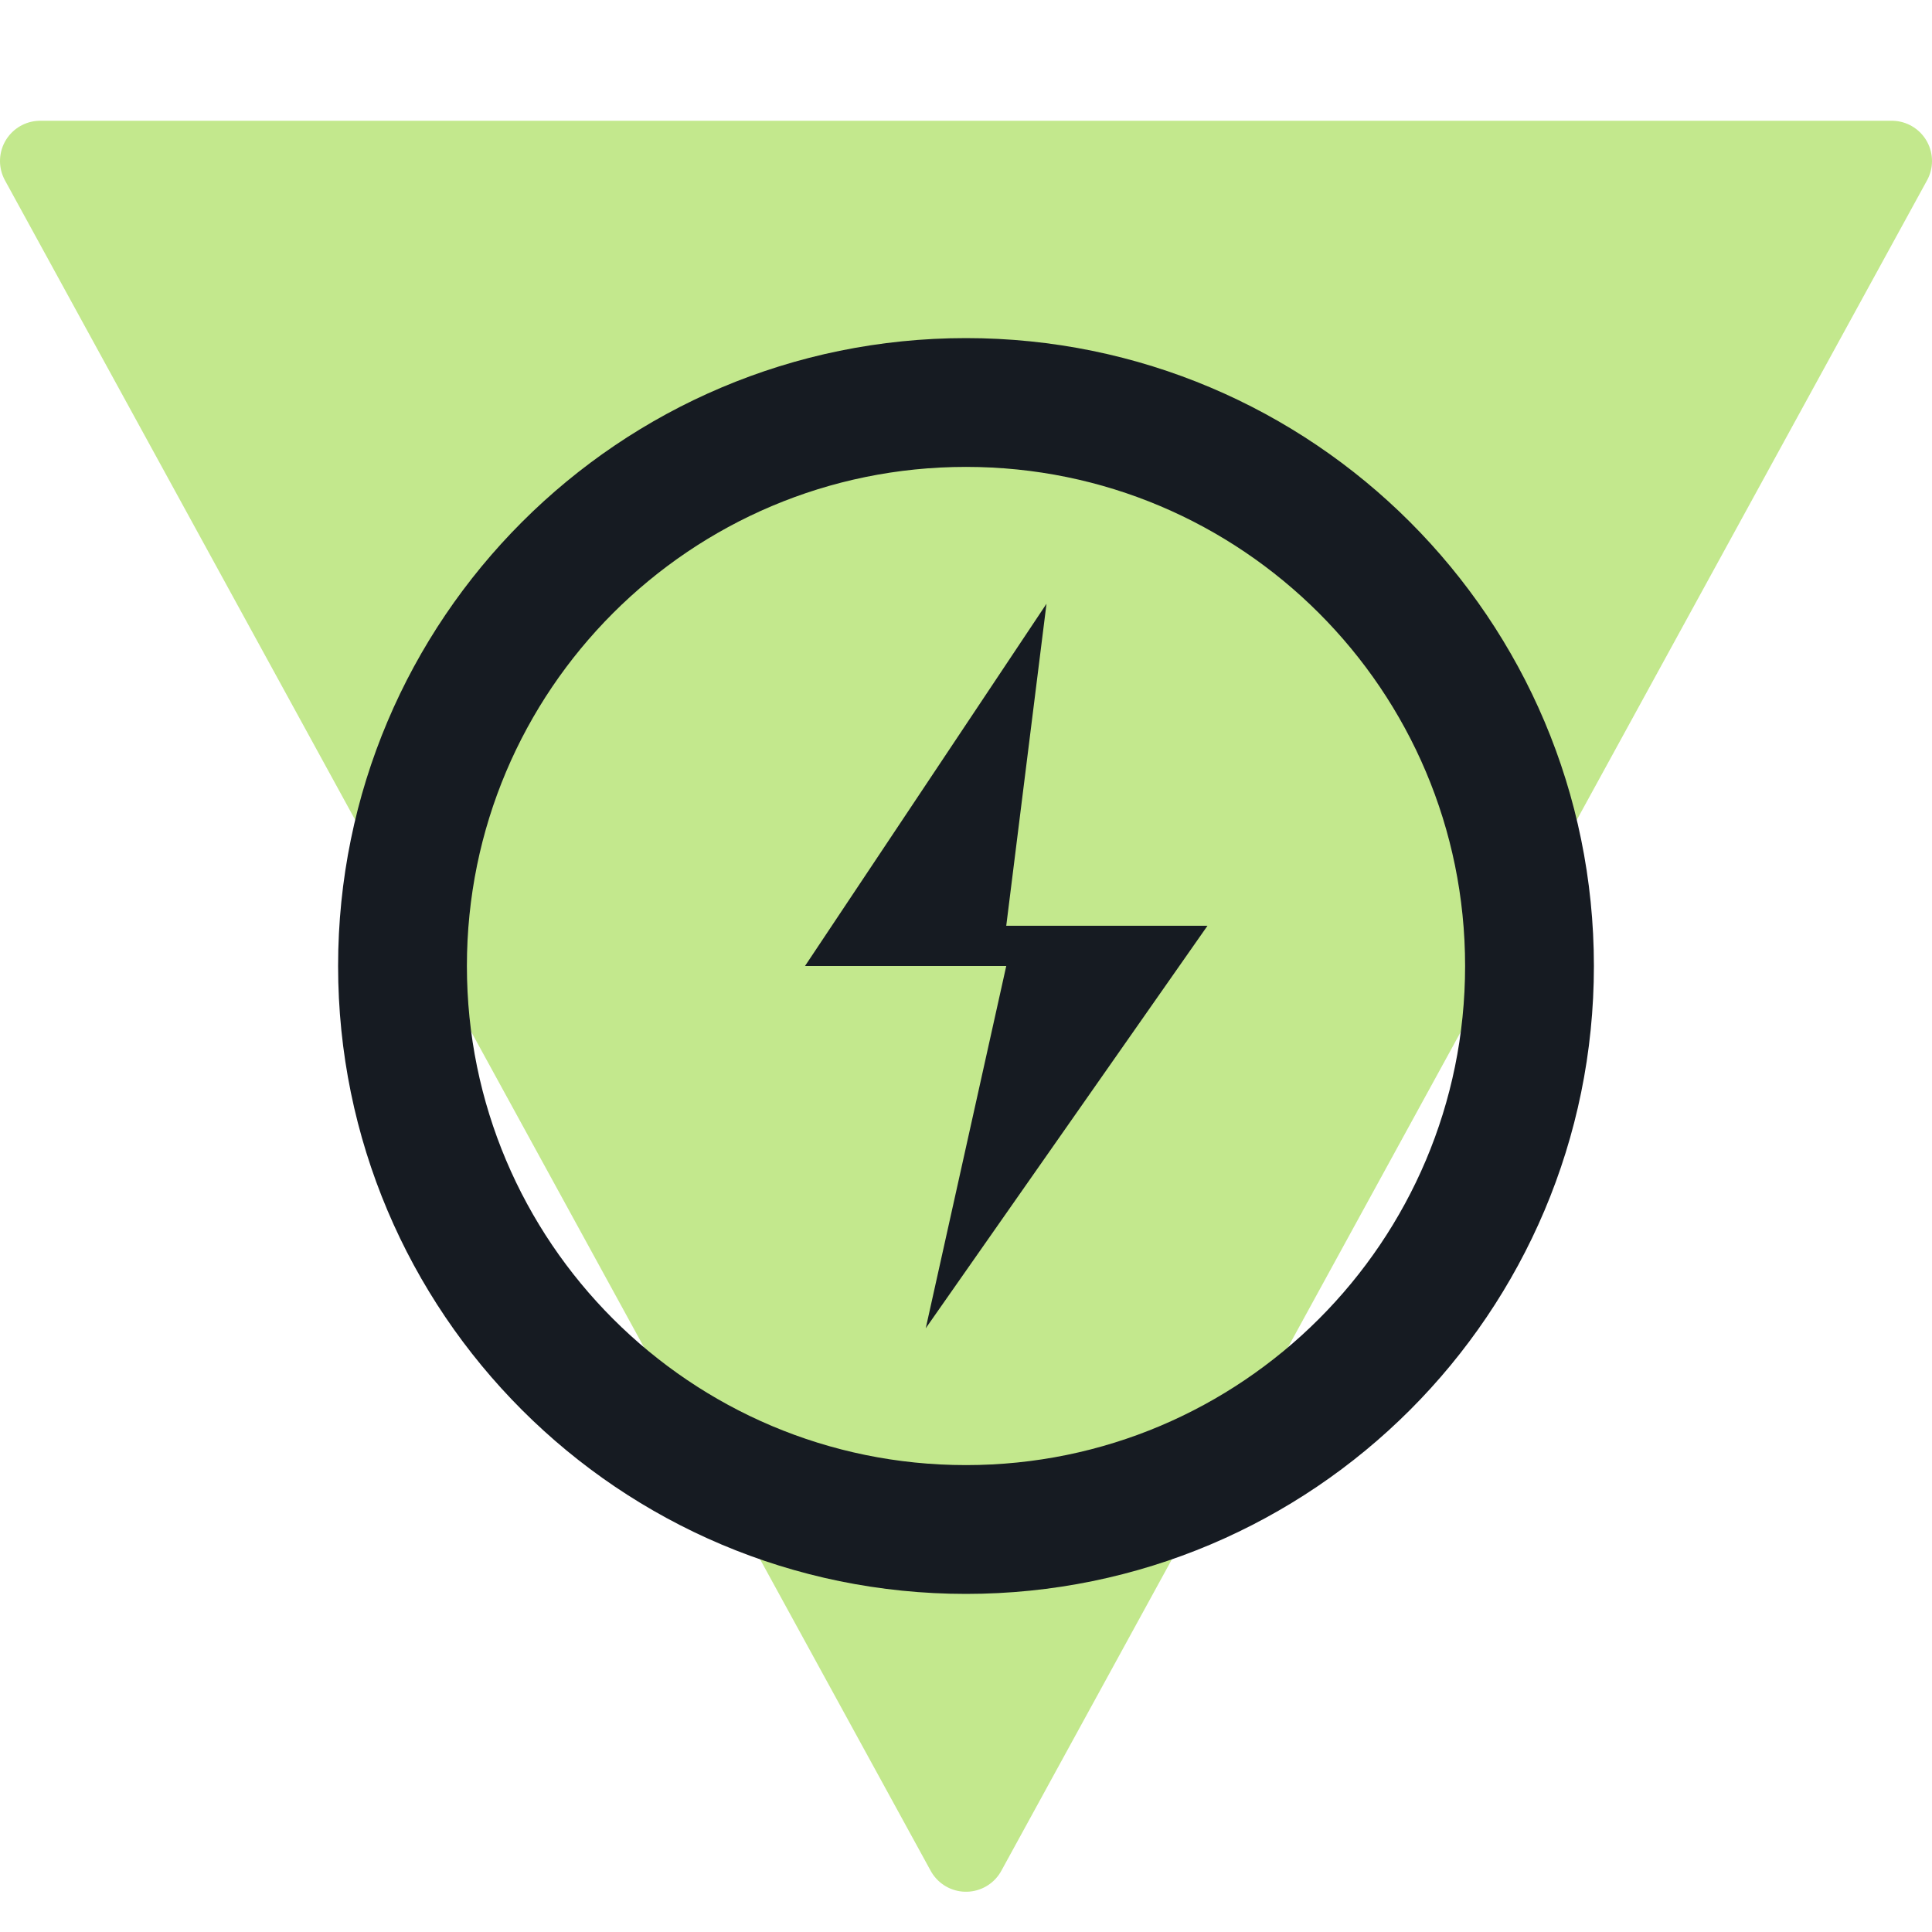
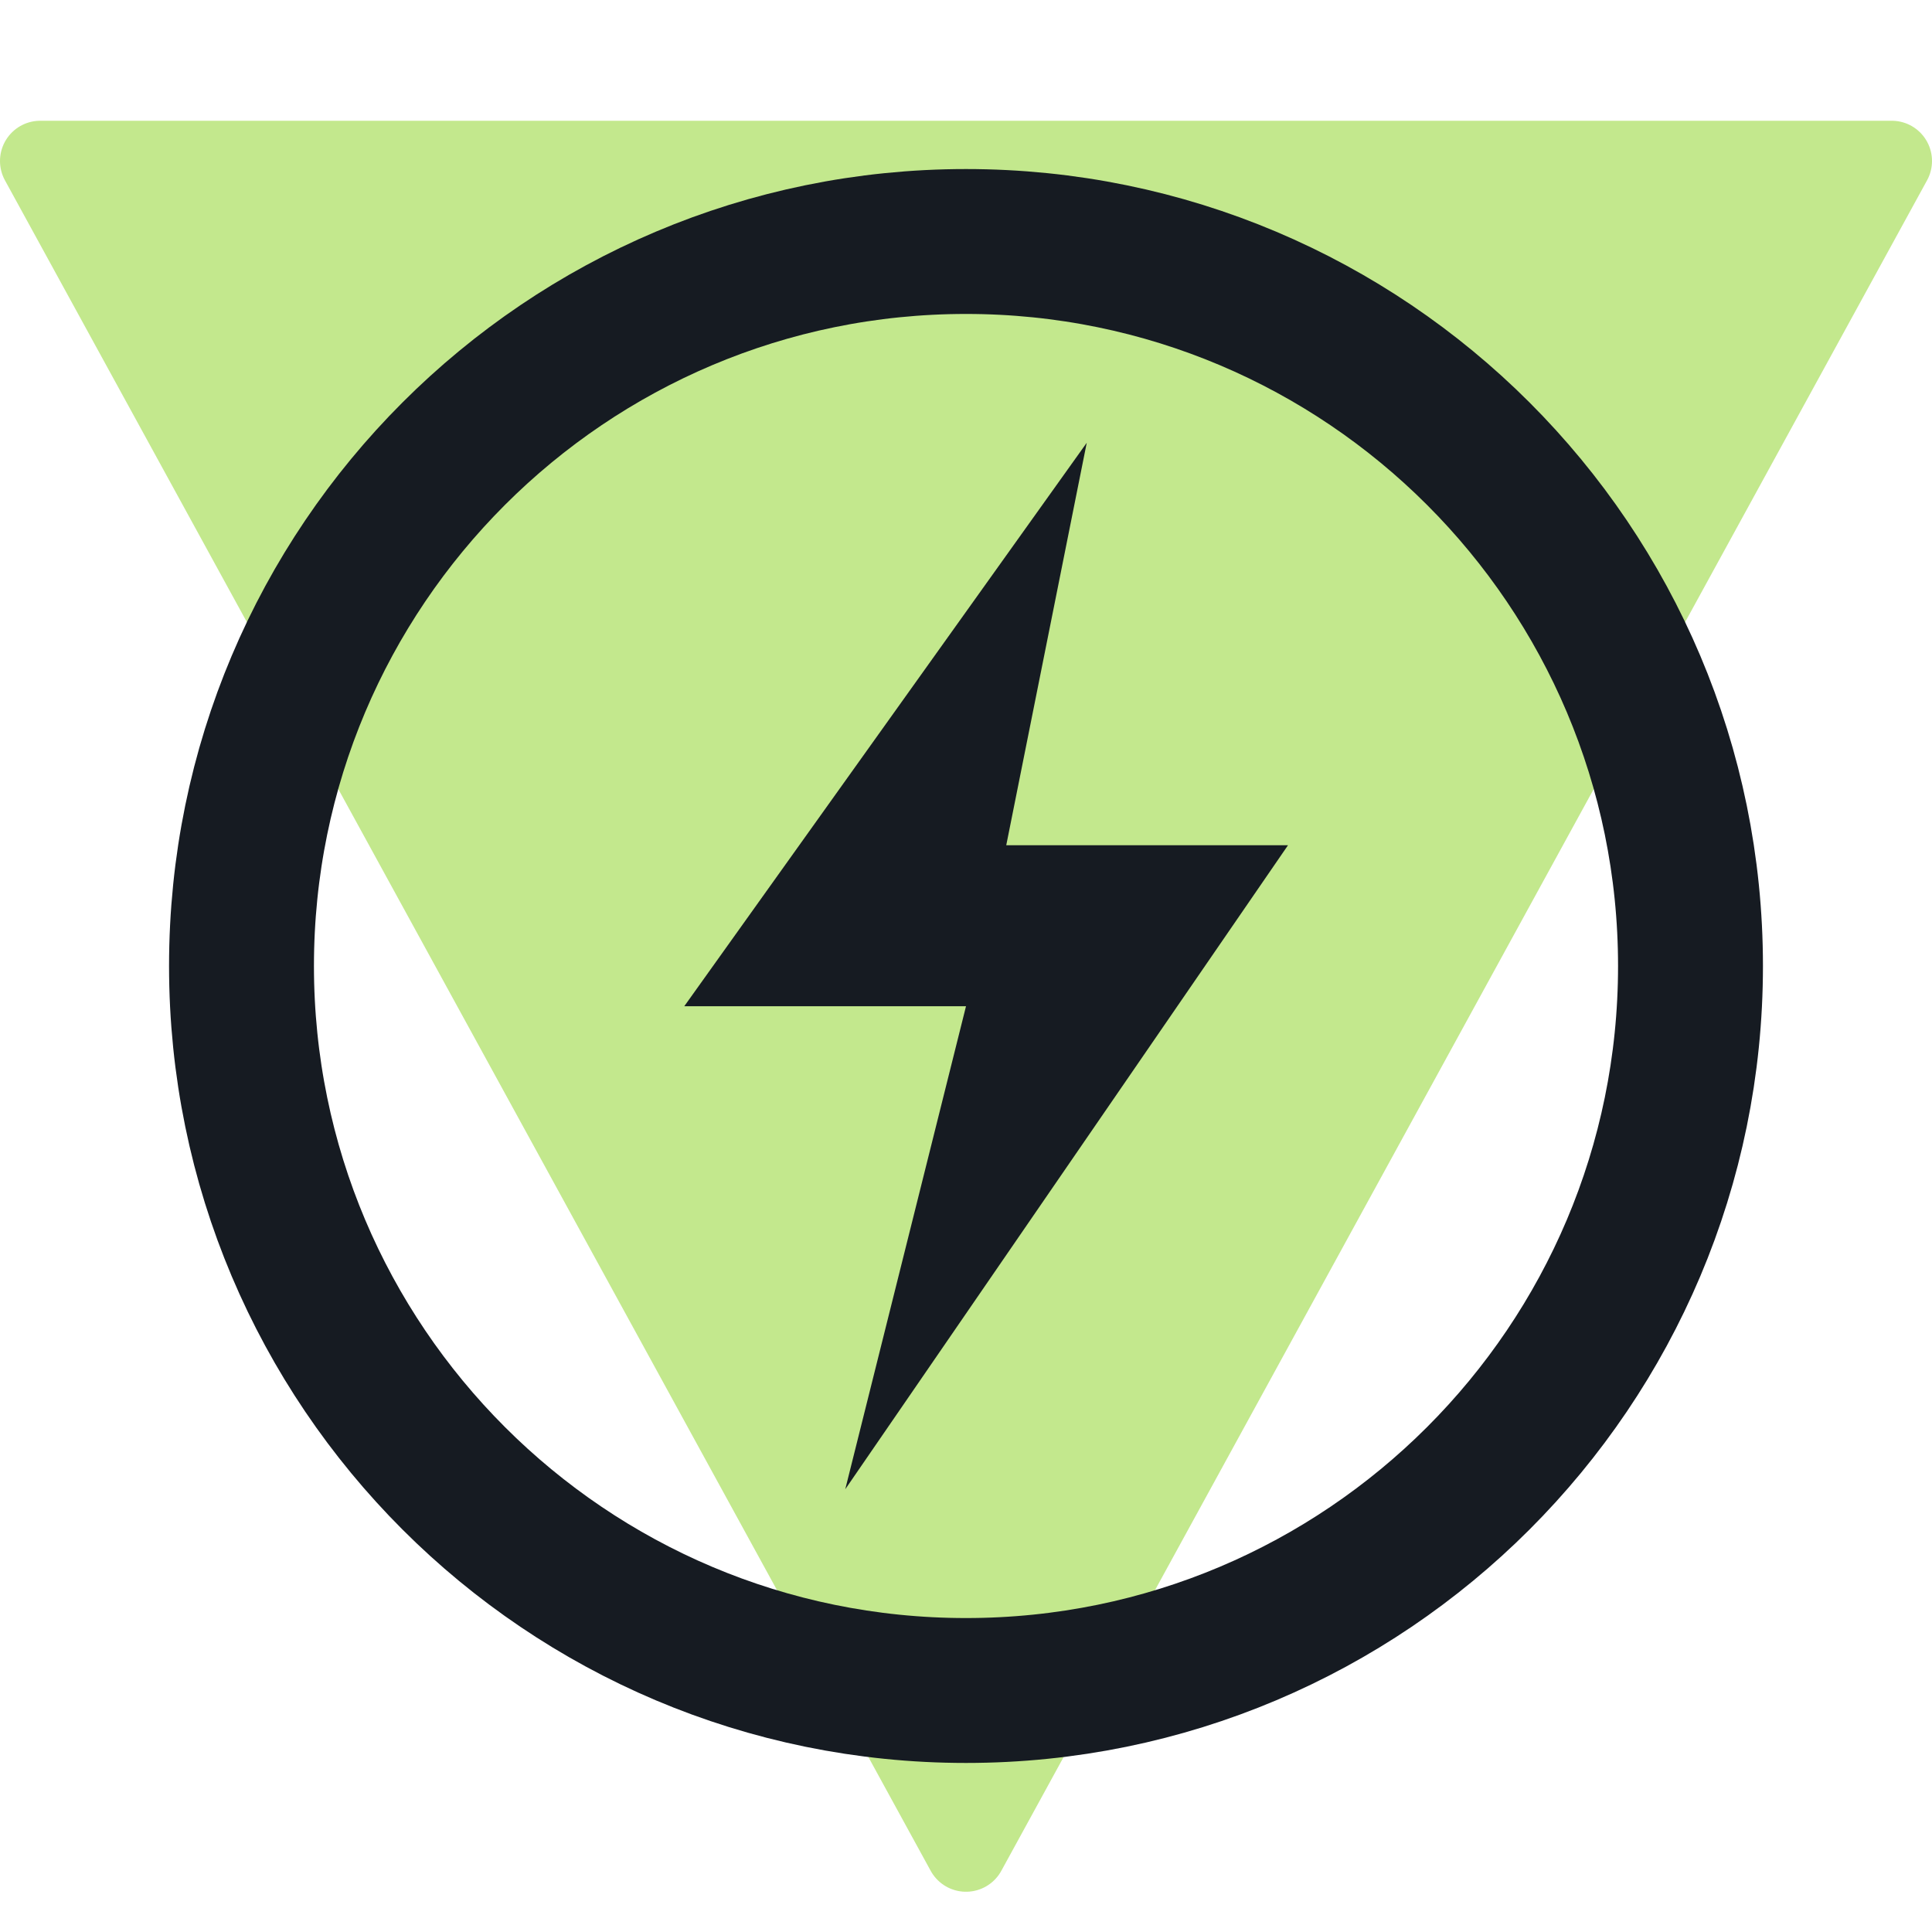
<svg xmlns="http://www.w3.org/2000/svg" viewBox="0 0 24 24" width="24" height="24">
  <path d="M12 23L23.5 2H0.5z" fill="#c3e88d" stroke="#c3e88d" stroke-width="1" stroke-linejoin="round" />
-   <circle cx="12" cy="12" r="7" fill="none" stroke="#161b22" stroke-width="1.6" stroke-linecap="round" stroke-linejoin="round" />
-   <path d="M13 7.5L10 12h2.5l-1 4.5 3.5-5h-2.5z" fill="#161b22" />
+   <circle cx="12" cy="12" r="9" fill="none" stroke="#161b22" stroke-width="1.8" stroke-linecap="round" stroke-linejoin="round" />
+   <path d="M13.5 5.5L8.5 12.5h3.5l-1.5 6 5.5-8h-3.5z" fill="#161b22" />
</svg>
